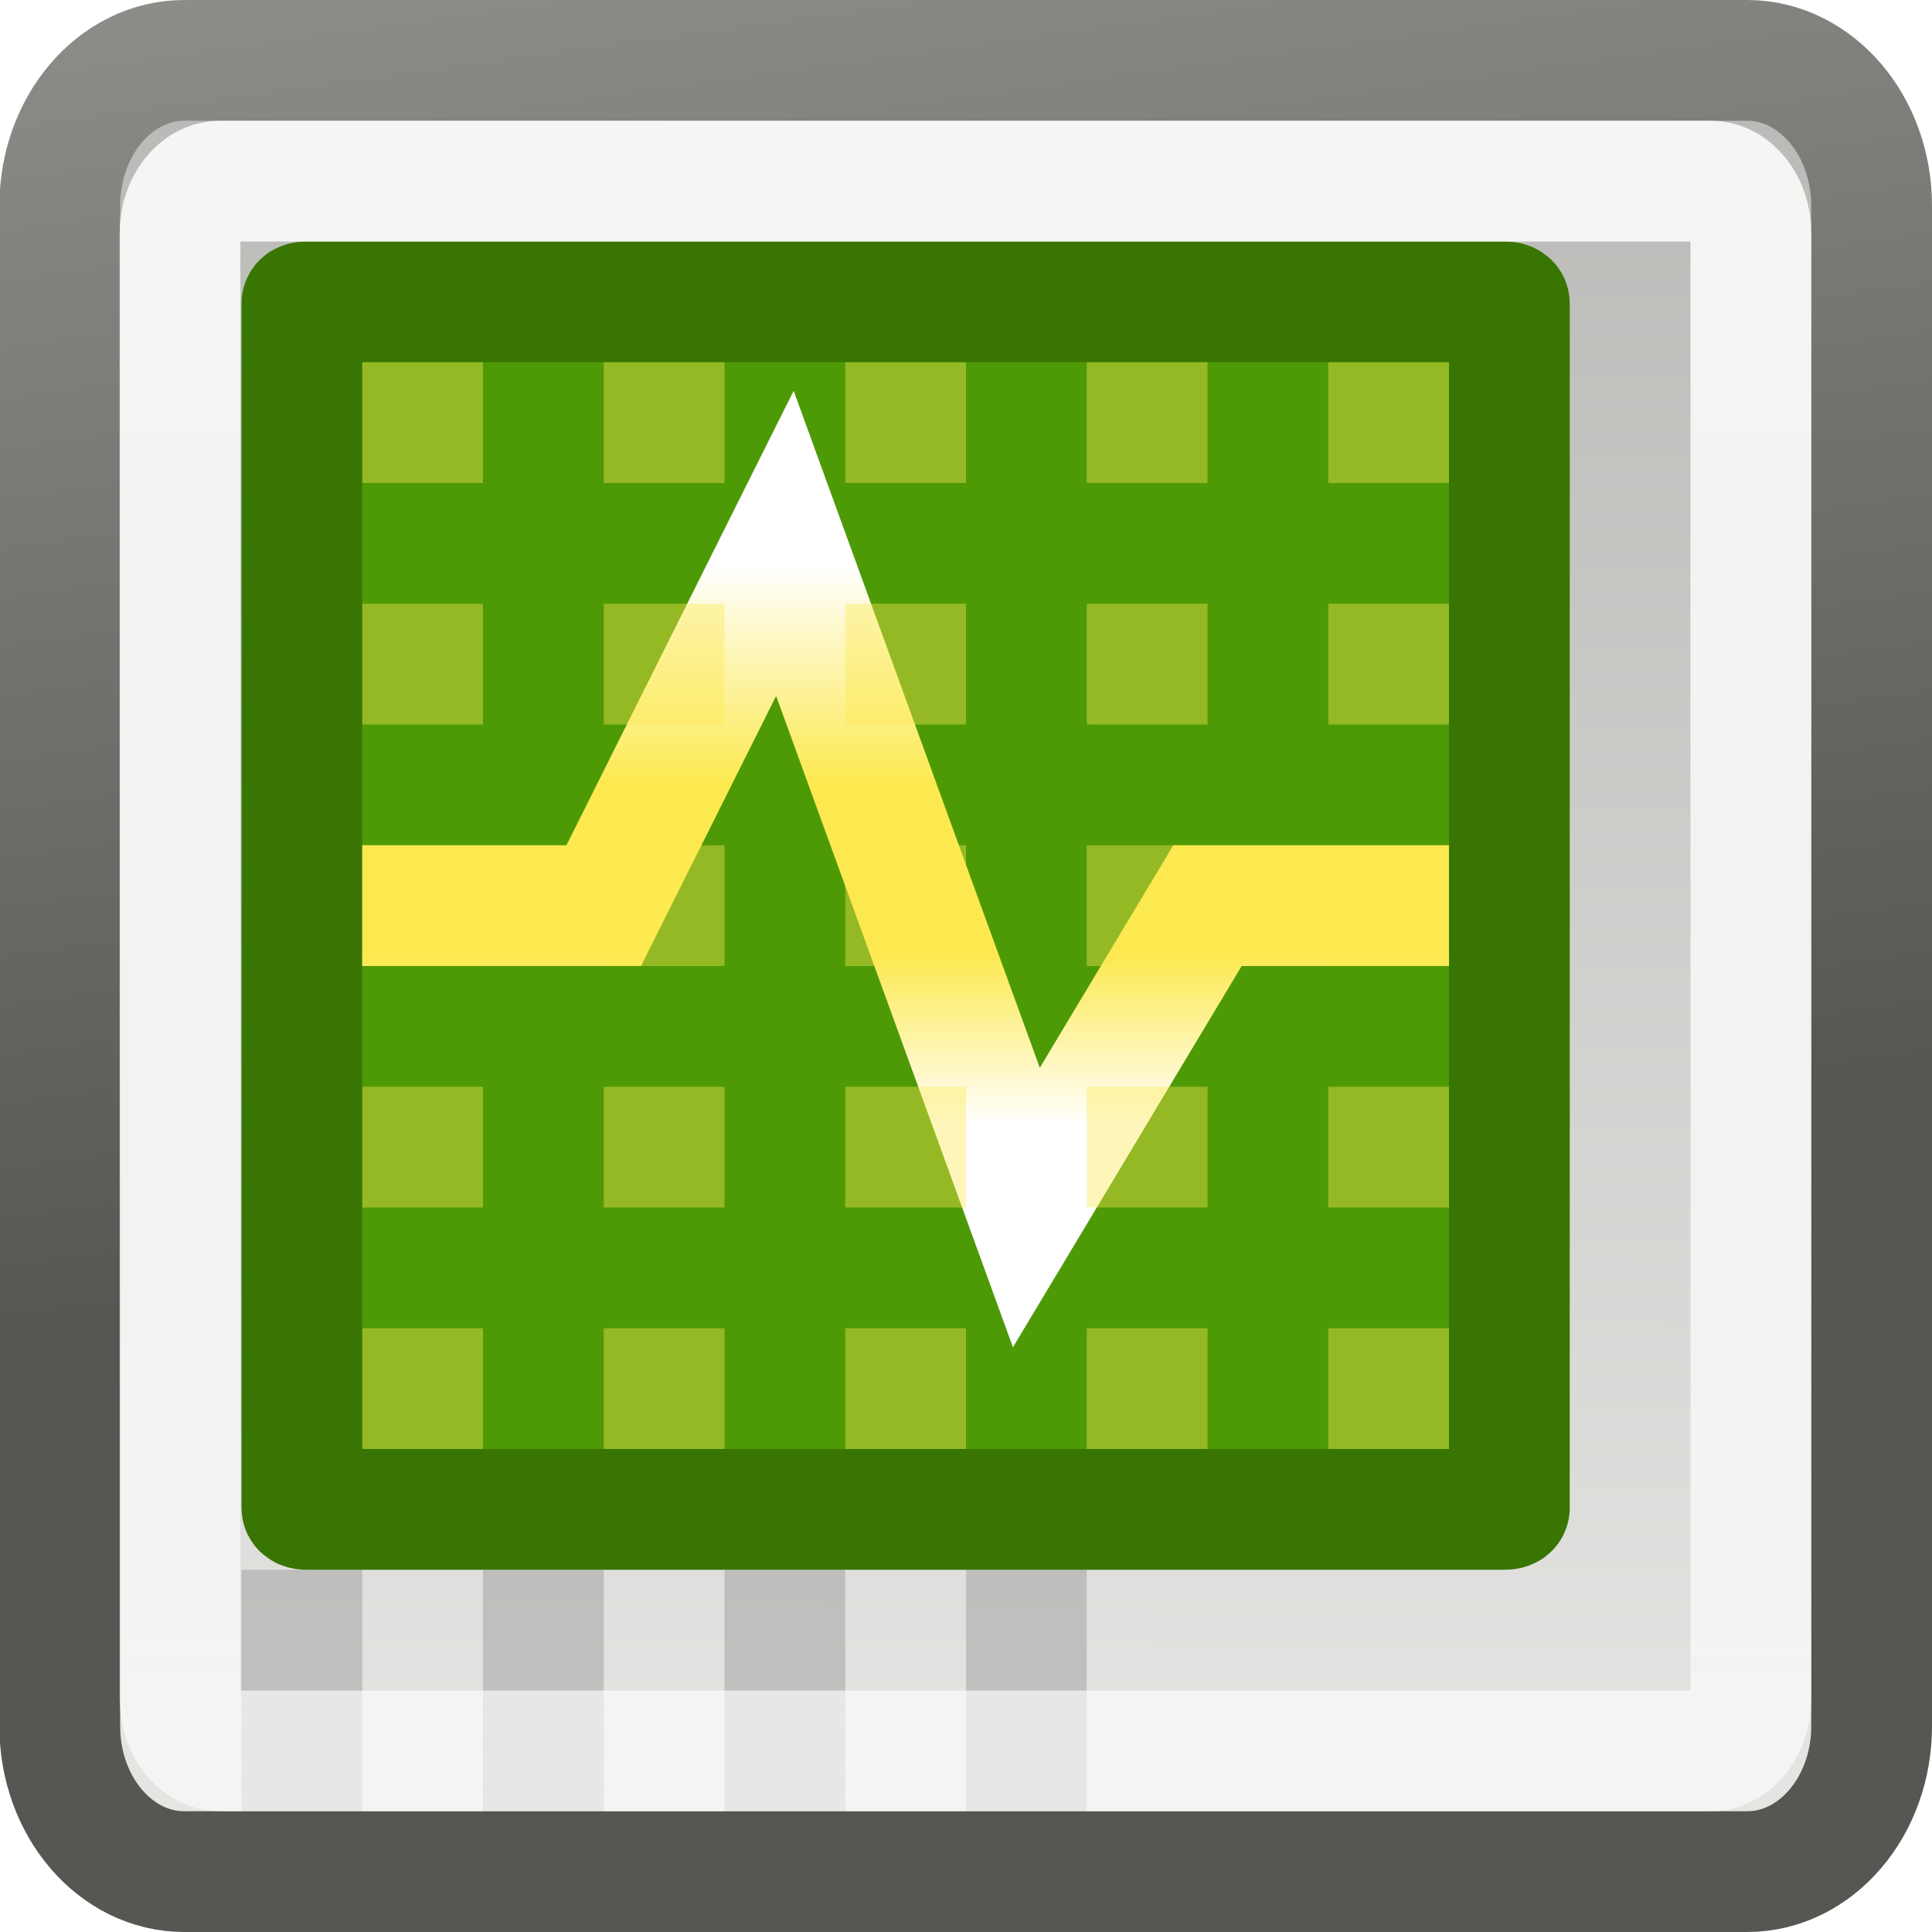
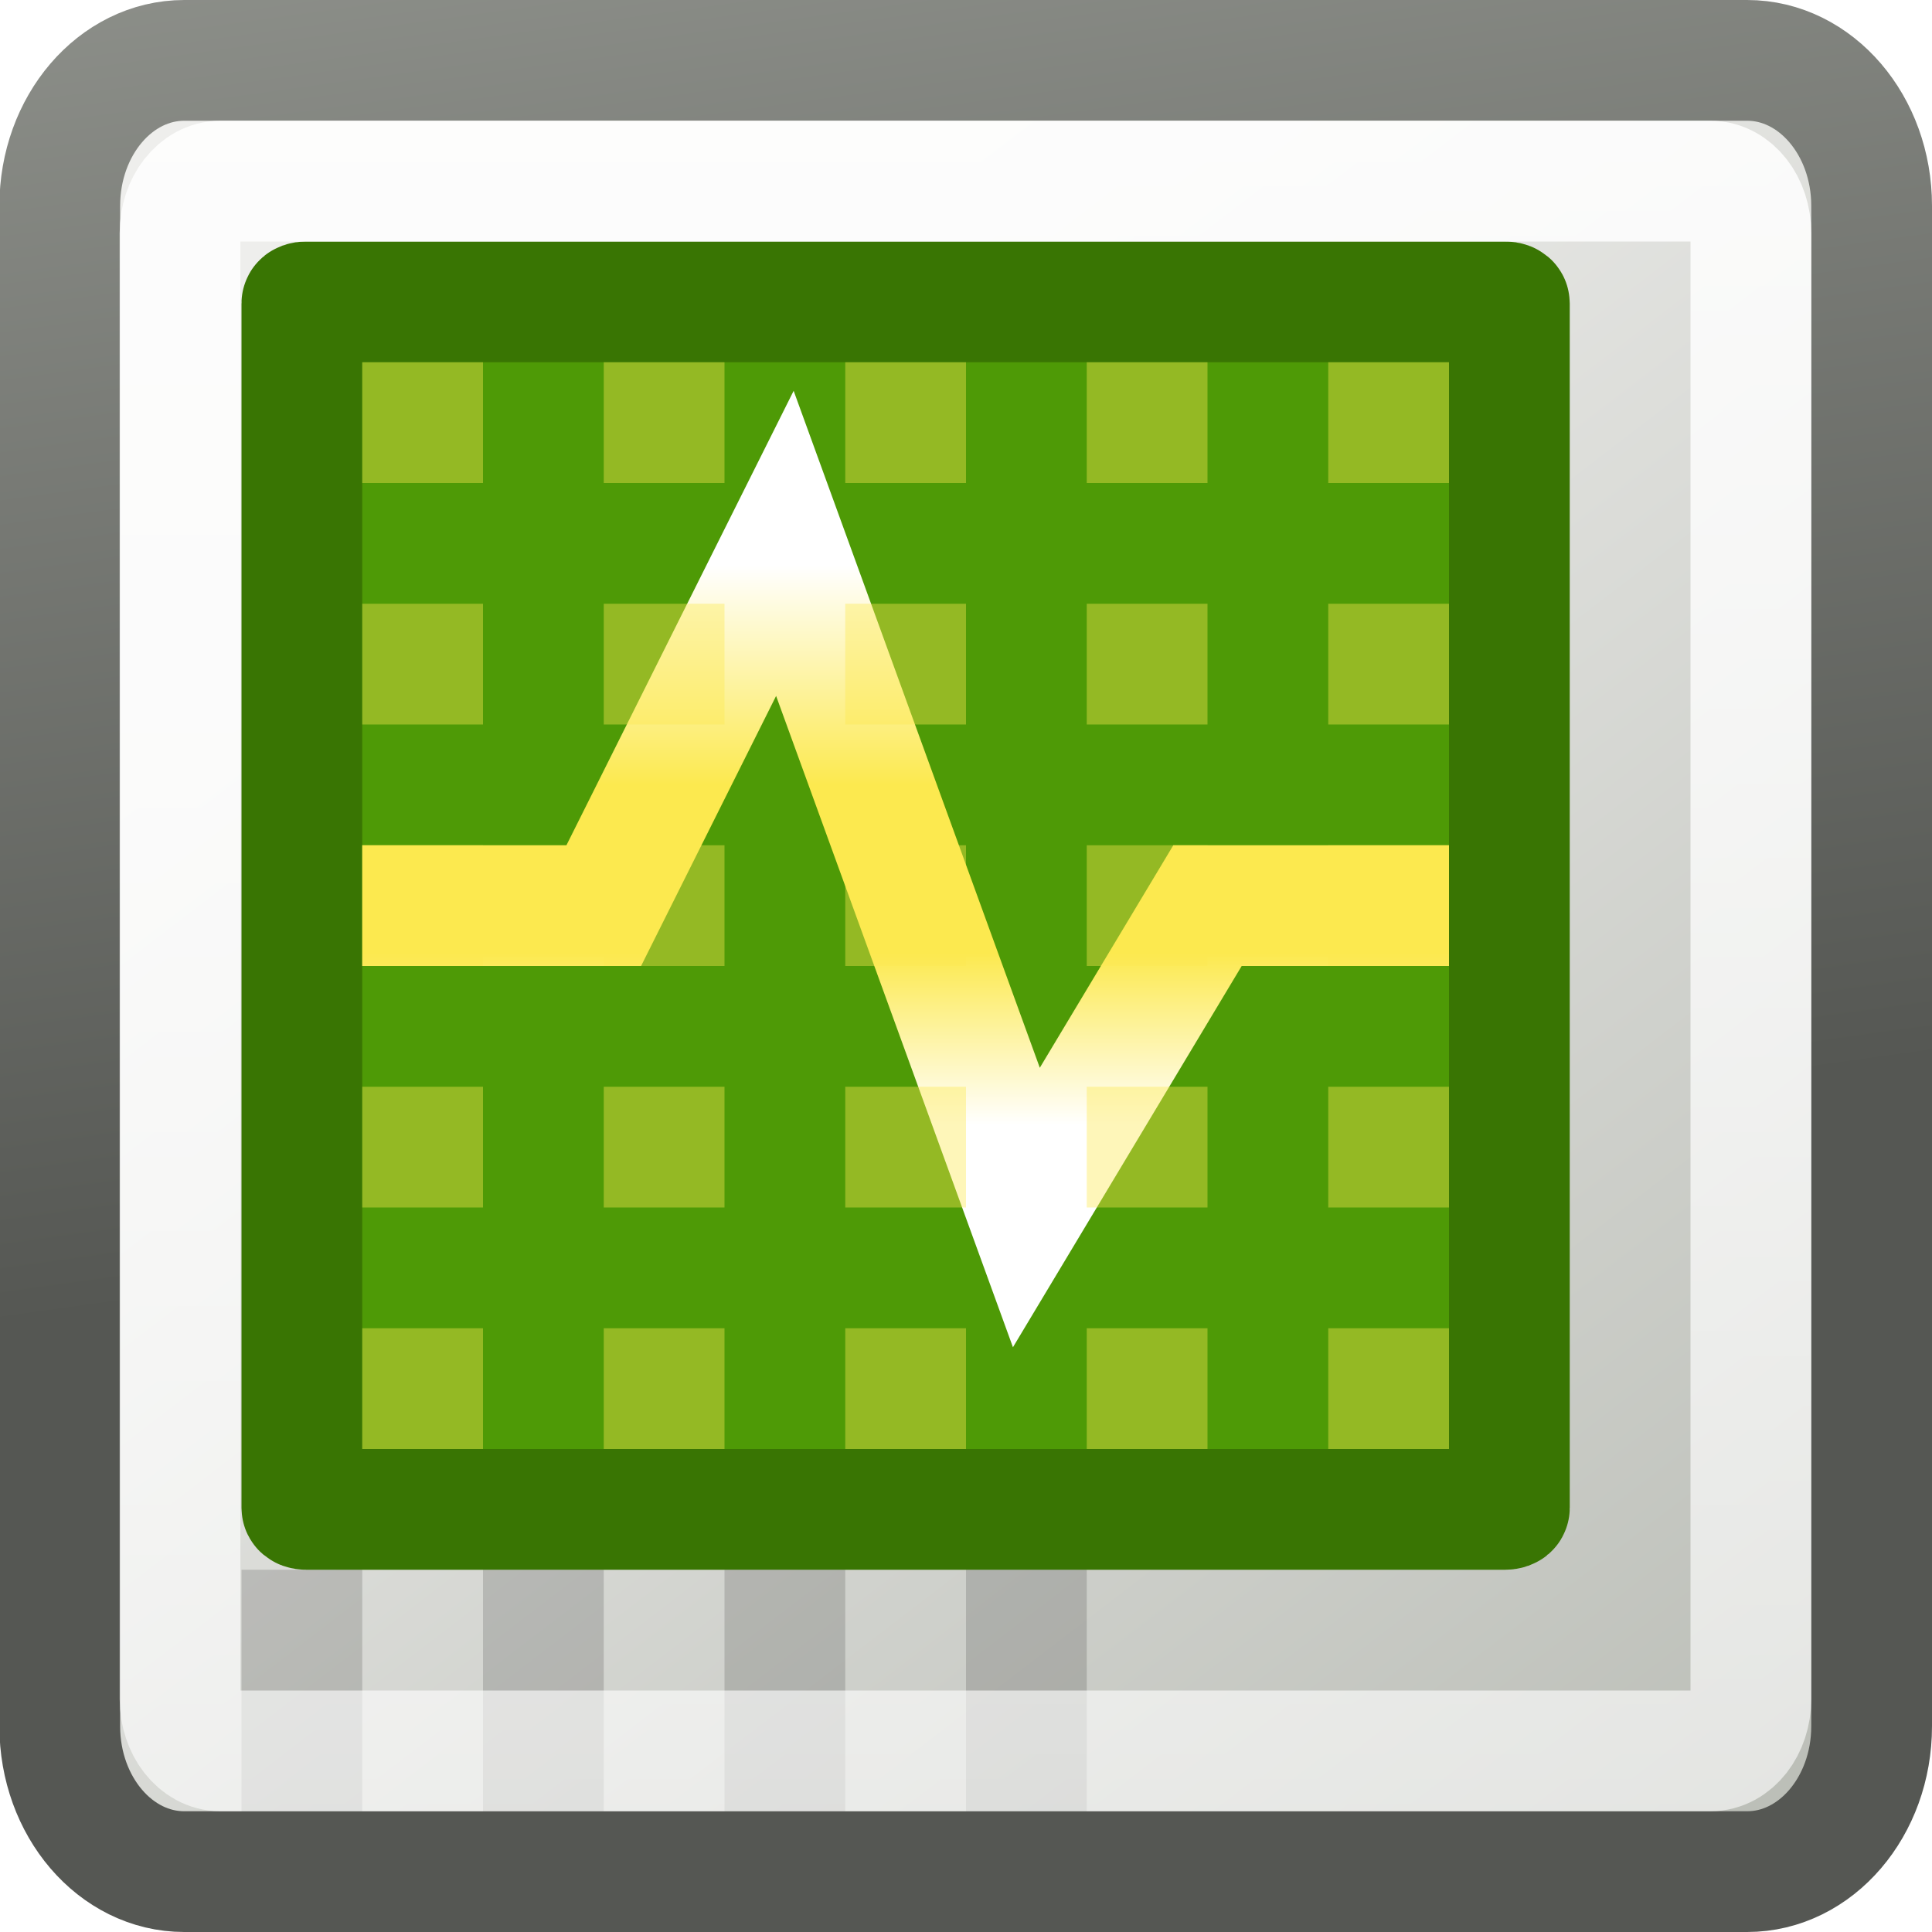
<svg xmlns="http://www.w3.org/2000/svg" xmlns:xlink="http://www.w3.org/1999/xlink" width="16" height="16" id="svg1307" version="1.0">
  <defs id="defs1309">
    <linearGradient id="linearGradient2882">
      <stop style="stop-color:white;stop-opacity:1;" offset="0" id="stop2884" />
      <stop id="stop2892" offset="0.392" style="stop-color:#fce94f;stop-opacity:1;" />
      <stop id="stop2890" offset="0.5" style="stop-color:#fce94f;stop-opacity:1;" />
      <stop style="stop-color:#fce94f;stop-opacity:1;" offset="0.693" id="stop2894" />
      <stop style="stop-color:white;stop-opacity:1;" offset="1" id="stop2886" />
    </linearGradient>
    <linearGradient id="linearGradient22096">
-       <stop id="stop22098" offset="0" style="stop-color:#888a85;stop-opacity:1" />
+       <stop id="stop22098" offset="0" style="stop-color:#babdb6;stop-opacity:1" />
      <stop id="stop22100" offset="1" style="stop-color:#eeeeec;stop-opacity:1" />
    </linearGradient>
    <linearGradient id="linearGradient21795">
      <stop id="stop21797" offset="0" style="stop-color:#babdb6;stop-opacity:1" />
      <stop id="stop21799" offset="1" style="stop-color:#555753;stop-opacity:1" />
    </linearGradient>
    <linearGradient id="linearGradient2803">
      <stop style="stop-color:white;stop-opacity:1;" offset="0" id="stop2805" />
      <stop style="stop-color:white;stop-opacity:0.446;" offset="1" id="stop2807" />
    </linearGradient>
    <linearGradient xlink:href="#linearGradient2803" id="linearGradient2109" gradientUnits="userSpaceOnUse" gradientTransform="matrix(0.317022,0,0,0.360717,0.385307,0.242419)" x1="19.566" y1="-18.407" x2="19.566" y2="62.332" />
-     <linearGradient xlink:href="#linearGradient22096" id="linearGradient2147" gradientUnits="userSpaceOnUse" gradientTransform="matrix(0.349054,0,0,0.394861,-0.37997,-0.489522)" x1="29.92" y1="-37.841" x2="29.793" y2="46.906" />
+     <linearGradient xlink:href="#linearGradient22096" id="linearGradient2147" gradientUnits="userSpaceOnUse" gradientTransform="matrix(0.349054,0,0,0.394861,-0.37997,-0.489522)" x1="46.927" y1="38.257" x2="24" y2="4.391" />
    <linearGradient xlink:href="#linearGradient21795" id="linearGradient2149" gradientUnits="userSpaceOnUse" gradientTransform="matrix(0.349054,0,0,0.441254,-0.37997,-0.605784)" x1="5.667" y1="-20.163" x2="10.642" y2="25.267" />
    <linearGradient xlink:href="#linearGradient2882" id="linearGradient2164" gradientUnits="userSpaceOnUse" x1="8.132" y1="4.037" x2="8.132" y2="11.39" gradientTransform="matrix(1.227273,0,0,0.629648,-0.681821,2.143305)" />
  </defs>
  <g id="layer1">
    <rect style="fill:url(#linearGradient2147);fill-opacity:1;stroke:url(#linearGradient2149);stroke-width:1;stroke-linecap:round;stroke-linejoin:round;stroke-miterlimit:4;stroke-dasharray:none;stroke-opacity:1" id="rect1343" width="15.005" height="15" x="0.495" y="0.5" rx="1.031" ry="1.204" />
    <rect style="fill:#4e9a06;fill-opacity:1;stroke:#397503;stroke-width:1;stroke-linecap:round;stroke-linejoin:round;stroke-miterlimit:4;stroke-dasharray:none;stroke-opacity:1" id="rect2224" width="10" height="10" x="2.5" y="2.5" rx="0.036" ry="0.013" />
    <path style="fill:none;fill-opacity:1;fill-rule:evenodd;stroke:url(#linearGradient2164);stroke-width:1;stroke-linecap:butt;stroke-linejoin:miter;stroke-miterlimit:10;stroke-dasharray:none;stroke-opacity:1" d="M 3,7.5 L 5,7.5 L 6.5,4.5 L 8.5,10 L 10,7.5 L 12,7.5" id="path22106" />
    <rect style="opacity:0.15;fill:black;fill-opacity:1;stroke:none;stroke-width:1;stroke-linecap:butt;stroke-linejoin:miter;stroke-miterlimit:4;stroke-dasharray:none;stroke-dashoffset:1.2;stroke-opacity:1" id="rect3310" width="1" height="2" x="2" y="13" />
    <rect style="opacity:0.15;fill:black;fill-opacity:1;stroke:none;stroke-width:1;stroke-linecap:butt;stroke-linejoin:miter;stroke-miterlimit:4;stroke-dasharray:none;stroke-dashoffset:1.2;stroke-opacity:1" id="rect3312" width="1" height="2" x="4" y="13" />
    <rect style="opacity:0.15;fill:black;fill-opacity:1;stroke:none;stroke-width:1;stroke-linecap:butt;stroke-linejoin:miter;stroke-miterlimit:4;stroke-dasharray:none;stroke-dashoffset:1.2;stroke-opacity:1" id="rect3314" width="1" height="2" x="6" y="13" />
    <rect style="opacity:0.15;fill:black;fill-opacity:1;stroke:none;stroke-width:1;stroke-linecap:butt;stroke-linejoin:miter;stroke-miterlimit:4;stroke-dasharray:none;stroke-dashoffset:1.2;stroke-opacity:1" id="rect3316" width="1" height="2" x="8" y="13" />
    <rect style="opacity:1;fill:none;fill-opacity:1;stroke:url(#linearGradient2109);stroke-width:1;stroke-linecap:round;stroke-linejoin:round;stroke-miterlimit:4;stroke-dasharray:none;stroke-opacity:1" id="rect2218" width="13.009" height="13" x="1.491" y="1.5" rx="0.335" ry="0.43" />
    <g id="g3041" style="opacity:0.4">
      <rect style="opacity:1;fill:#fce94f;fill-opacity:1;stroke:none;stroke-width:1;stroke-linecap:square;stroke-linejoin:miter;stroke-miterlimit:4;stroke-dasharray:none;stroke-dashoffset:1.2;stroke-opacity:1" id="rect2167" width="1" height="1" x="3" y="3" />
      <rect style="opacity:1;fill:#fce94f;fill-opacity:1;stroke:none;stroke-width:1;stroke-linecap:square;stroke-linejoin:miter;stroke-miterlimit:4;stroke-dasharray:none;stroke-dashoffset:1.2;stroke-opacity:1" id="rect2169" width="1" height="1" x="5" y="3" />
      <rect style="opacity:1;fill:#fce94f;fill-opacity:1;stroke:none;stroke-width:1;stroke-linecap:square;stroke-linejoin:miter;stroke-miterlimit:4;stroke-dasharray:none;stroke-dashoffset:1.2;stroke-opacity:1" id="rect2171" width="1" height="1" x="7" y="3" />
      <rect style="opacity:1;fill:#fce94f;fill-opacity:1;stroke:none;stroke-width:1;stroke-linecap:square;stroke-linejoin:miter;stroke-miterlimit:4;stroke-dasharray:none;stroke-dashoffset:1.2;stroke-opacity:1" id="rect2173" width="1" height="1" x="9" y="3" />
      <rect style="opacity:1;fill:#fce94f;fill-opacity:1;stroke:none;stroke-width:1;stroke-linecap:square;stroke-linejoin:miter;stroke-miterlimit:4;stroke-dasharray:none;stroke-dashoffset:1.2;stroke-opacity:1" id="rect2175" width="1" height="1" x="11" y="3" />
      <rect style="opacity:1;fill:#fce94f;fill-opacity:1;stroke:none;stroke-width:1;stroke-linecap:square;stroke-linejoin:miter;stroke-miterlimit:4;stroke-dasharray:none;stroke-dashoffset:1.2;stroke-opacity:1" id="rect2189" width="1" height="1" x="3" y="5" />
      <rect style="opacity:1;fill:#fce94f;fill-opacity:1;stroke:none;stroke-width:1;stroke-linecap:square;stroke-linejoin:miter;stroke-miterlimit:4;stroke-dasharray:none;stroke-dashoffset:1.2;stroke-opacity:1" id="rect2191" width="1" height="1" x="5" y="5" />
      <rect style="opacity:1;fill:#fce94f;fill-opacity:1;stroke:none;stroke-width:1;stroke-linecap:square;stroke-linejoin:miter;stroke-miterlimit:4;stroke-dasharray:none;stroke-dashoffset:1.2;stroke-opacity:1" id="rect2193" width="1" height="1" x="7" y="5" />
      <rect style="opacity:1;fill:#fce94f;fill-opacity:1;stroke:none;stroke-width:1;stroke-linecap:square;stroke-linejoin:miter;stroke-miterlimit:4;stroke-dasharray:none;stroke-dashoffset:1.2;stroke-opacity:1" id="rect2195" width="1" height="1" x="9" y="5" />
      <rect style="opacity:1;fill:#fce94f;fill-opacity:1;stroke:none;stroke-width:1;stroke-linecap:square;stroke-linejoin:miter;stroke-miterlimit:4;stroke-dasharray:none;stroke-dashoffset:1.2;stroke-opacity:1" id="rect2197" width="1" height="1" x="11" y="5" />
      <rect style="opacity:1;fill:#fce94f;fill-opacity:1;stroke:none;stroke-width:1;stroke-linecap:square;stroke-linejoin:miter;stroke-miterlimit:4;stroke-dasharray:none;stroke-dashoffset:1.2;stroke-opacity:1" id="rect2203" width="1" height="1" x="3" y="7" />
      <rect style="opacity:1;fill:#fce94f;fill-opacity:1;stroke:none;stroke-width:1;stroke-linecap:square;stroke-linejoin:miter;stroke-miterlimit:4;stroke-dasharray:none;stroke-dashoffset:1.2;stroke-opacity:1" id="rect2205" width="1" height="1" x="5" y="7" />
      <rect style="opacity:1;fill:#fce94f;fill-opacity:1;stroke:none;stroke-width:1;stroke-linecap:square;stroke-linejoin:miter;stroke-miterlimit:4;stroke-dasharray:none;stroke-dashoffset:1.2;stroke-opacity:1" id="rect2207" width="1" height="1" x="7" y="7" />
      <rect style="opacity:1;fill:#fce94f;fill-opacity:1;stroke:none;stroke-width:1;stroke-linecap:square;stroke-linejoin:miter;stroke-miterlimit:4;stroke-dasharray:none;stroke-dashoffset:1.2;stroke-opacity:1" id="rect2209" width="1" height="1" x="9" y="7" />
      <rect style="opacity:1;fill:#fce94f;fill-opacity:1;stroke:none;stroke-width:1;stroke-linecap:square;stroke-linejoin:miter;stroke-miterlimit:4;stroke-dasharray:none;stroke-dashoffset:1.2;stroke-opacity:1" id="rect2211" width="1" height="1" x="11" y="7" />
      <rect style="opacity:1;fill:#fce94f;fill-opacity:1;stroke:none;stroke-width:1;stroke-linecap:square;stroke-linejoin:miter;stroke-miterlimit:4;stroke-dasharray:none;stroke-dashoffset:1.2;stroke-opacity:1" id="rect2217" width="1" height="1" x="3" y="9" />
      <rect style="opacity:1;fill:#fce94f;fill-opacity:1;stroke:none;stroke-width:1;stroke-linecap:square;stroke-linejoin:miter;stroke-miterlimit:4;stroke-dasharray:none;stroke-dashoffset:1.2;stroke-opacity:1" id="rect2219" width="1" height="1" x="5" y="9" />
      <rect style="opacity:1;fill:#fce94f;fill-opacity:1;stroke:none;stroke-width:1;stroke-linecap:square;stroke-linejoin:miter;stroke-miterlimit:4;stroke-dasharray:none;stroke-dashoffset:1.2;stroke-opacity:1" id="rect2221" width="1" height="1" x="7" y="9" />
      <rect style="opacity:1;fill:#fce94f;fill-opacity:1;stroke:none;stroke-width:1;stroke-linecap:square;stroke-linejoin:miter;stroke-miterlimit:4;stroke-dasharray:none;stroke-dashoffset:1.2;stroke-opacity:1" id="rect2223" width="1" height="1" x="9" y="9" />
      <rect style="opacity:1;fill:#fce94f;fill-opacity:1;stroke:none;stroke-width:1;stroke-linecap:square;stroke-linejoin:miter;stroke-miterlimit:4;stroke-dasharray:none;stroke-dashoffset:1.2;stroke-opacity:1" id="rect2225" width="1" height="1" x="11" y="9" />
      <rect style="opacity:1;fill:#fce94f;fill-opacity:1;stroke:none;stroke-width:1;stroke-linecap:square;stroke-linejoin:miter;stroke-miterlimit:4;stroke-dasharray:none;stroke-dashoffset:1.2;stroke-opacity:1" id="rect2231" width="1" height="1" x="3" y="11" />
      <rect style="opacity:1;fill:#fce94f;fill-opacity:1;stroke:none;stroke-width:1;stroke-linecap:square;stroke-linejoin:miter;stroke-miterlimit:4;stroke-dasharray:none;stroke-dashoffset:1.2;stroke-opacity:1" id="rect2233" width="1" height="1" x="5" y="11" />
      <rect style="opacity:1;fill:#fce94f;fill-opacity:1;stroke:none;stroke-width:1;stroke-linecap:square;stroke-linejoin:miter;stroke-miterlimit:4;stroke-dasharray:none;stroke-dashoffset:1.2;stroke-opacity:1" id="rect2235" width="1" height="1" x="7" y="11" />
      <rect style="opacity:1;fill:#fce94f;fill-opacity:1;stroke:none;stroke-width:1;stroke-linecap:square;stroke-linejoin:miter;stroke-miterlimit:4;stroke-dasharray:none;stroke-dashoffset:1.2;stroke-opacity:1" id="rect2237" width="1" height="1" x="9" y="11" />
      <rect style="opacity:1;fill:#fce94f;fill-opacity:1;stroke:none;stroke-width:1;stroke-linecap:square;stroke-linejoin:miter;stroke-miterlimit:4;stroke-dasharray:none;stroke-dashoffset:1.2;stroke-opacity:1" id="rect2239" width="1" height="1" x="11" y="11" />
    </g>
  </g>
</svg>
